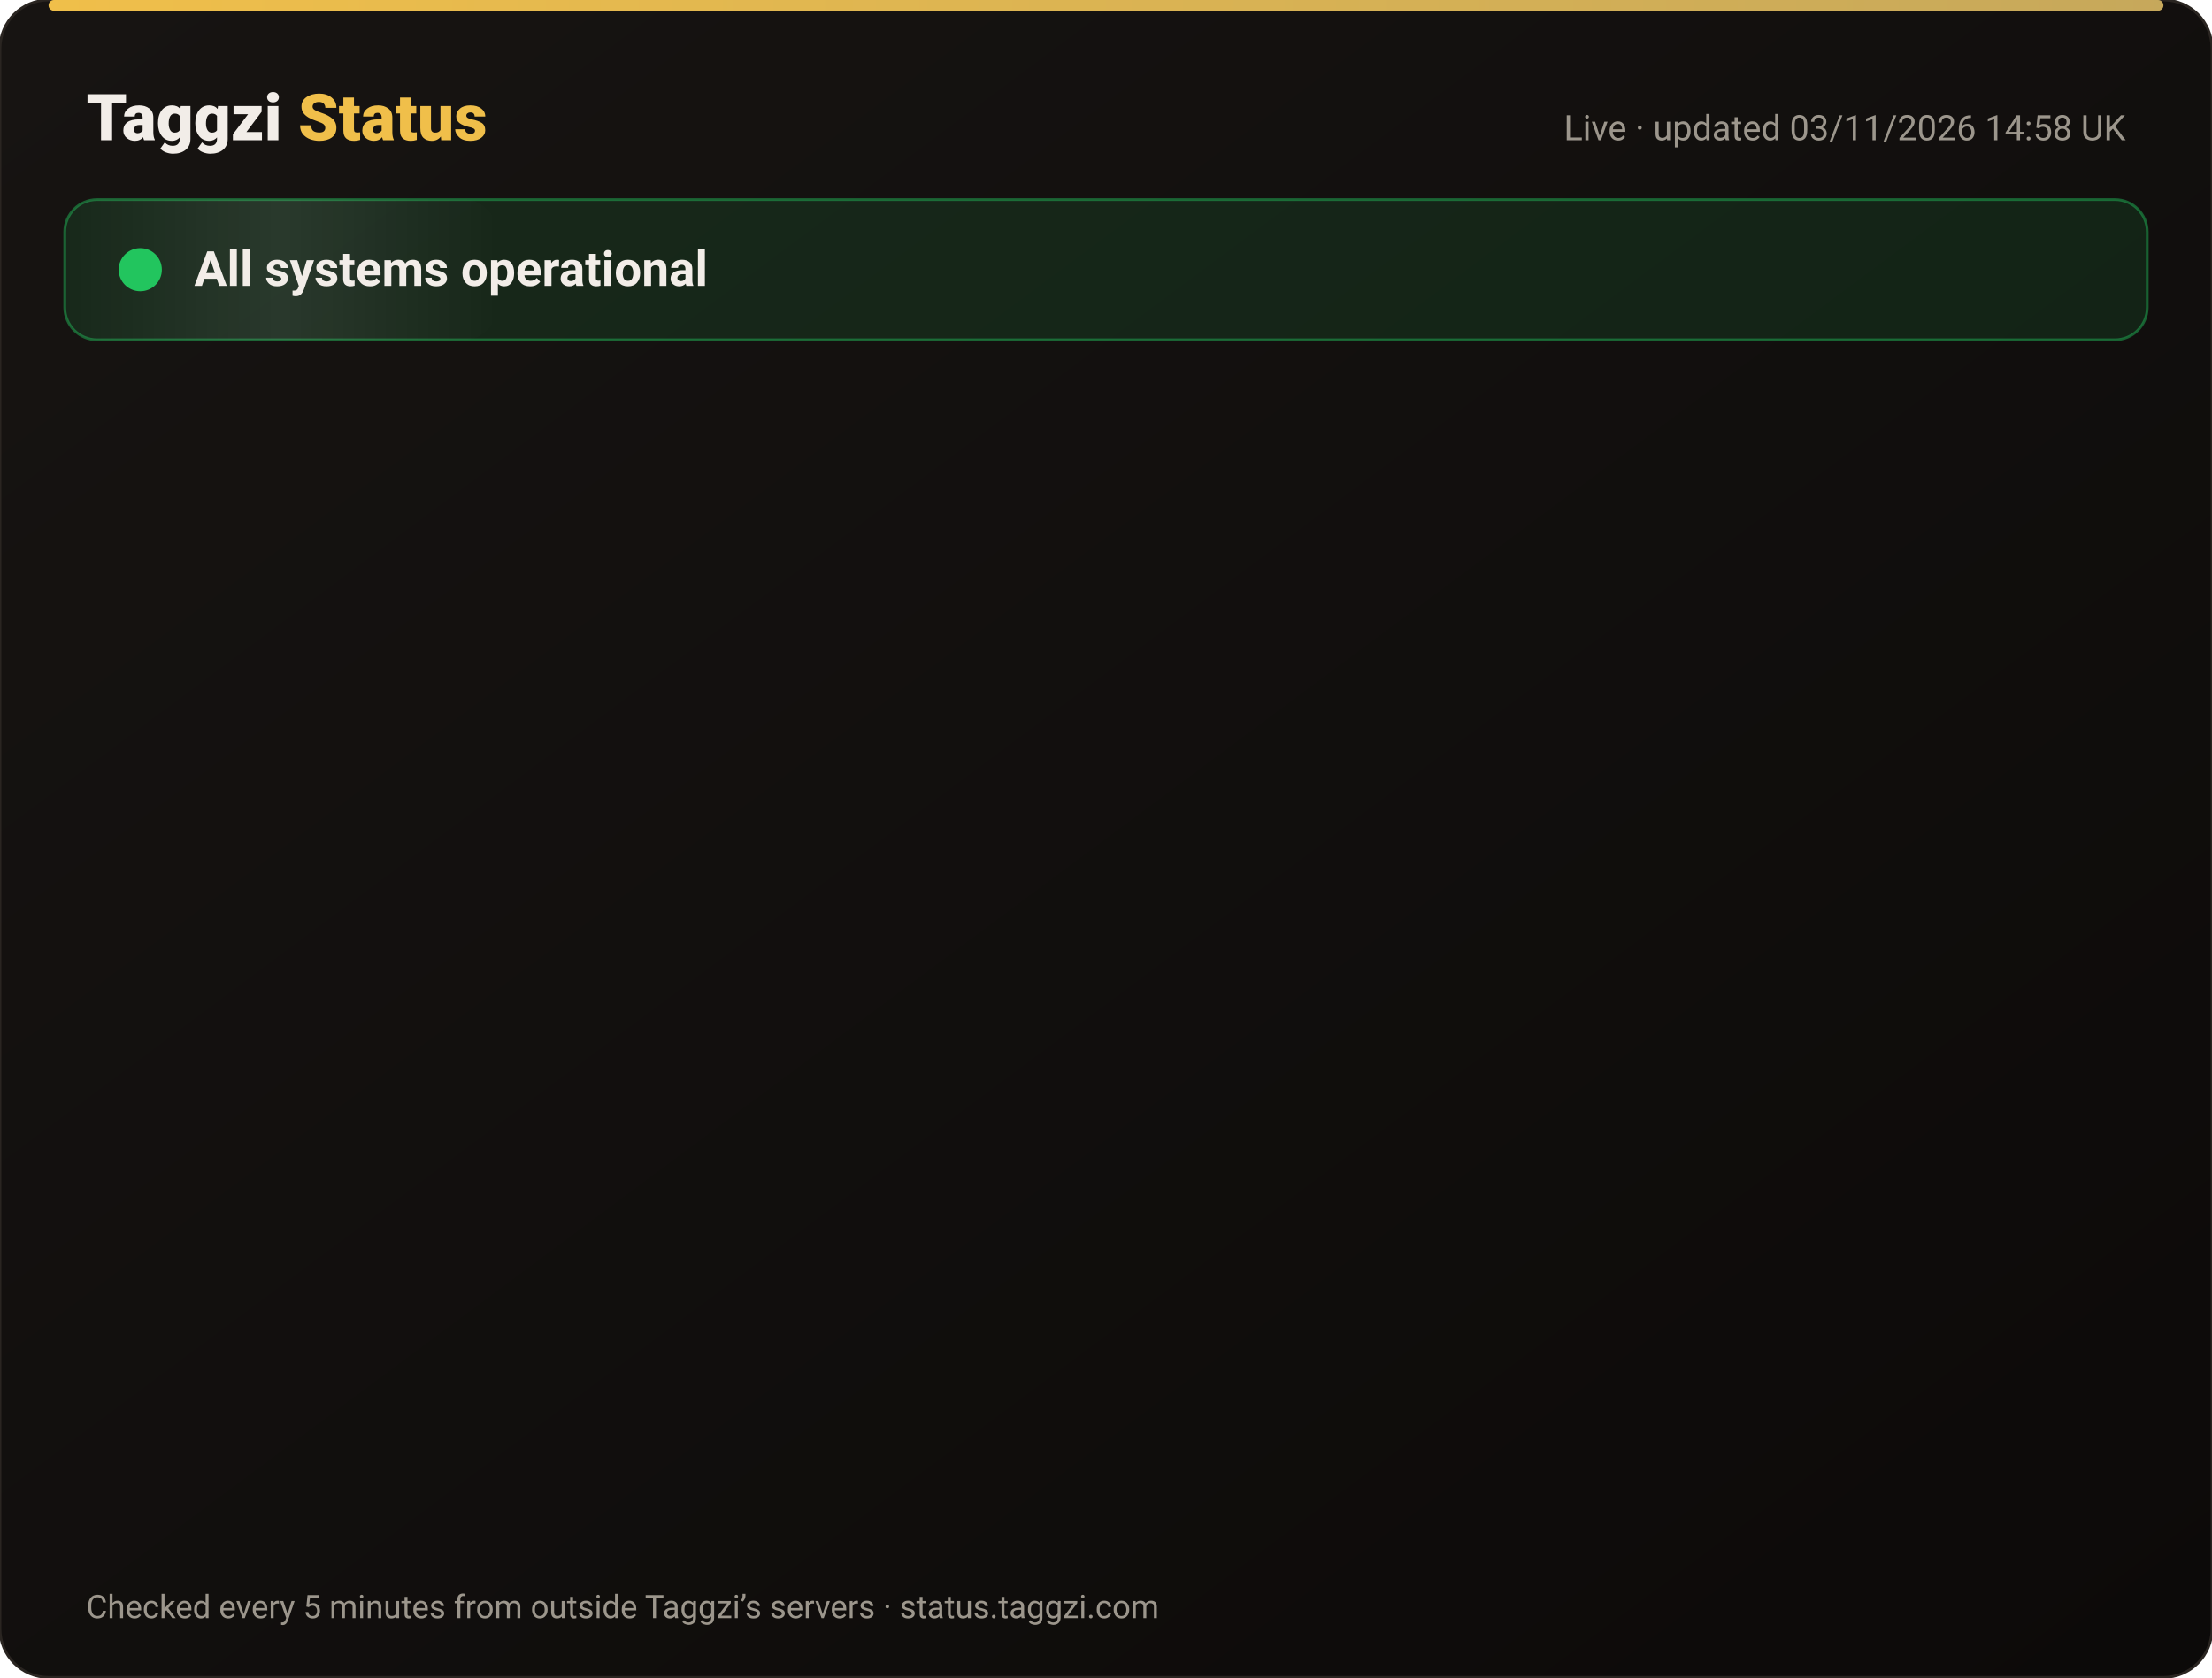
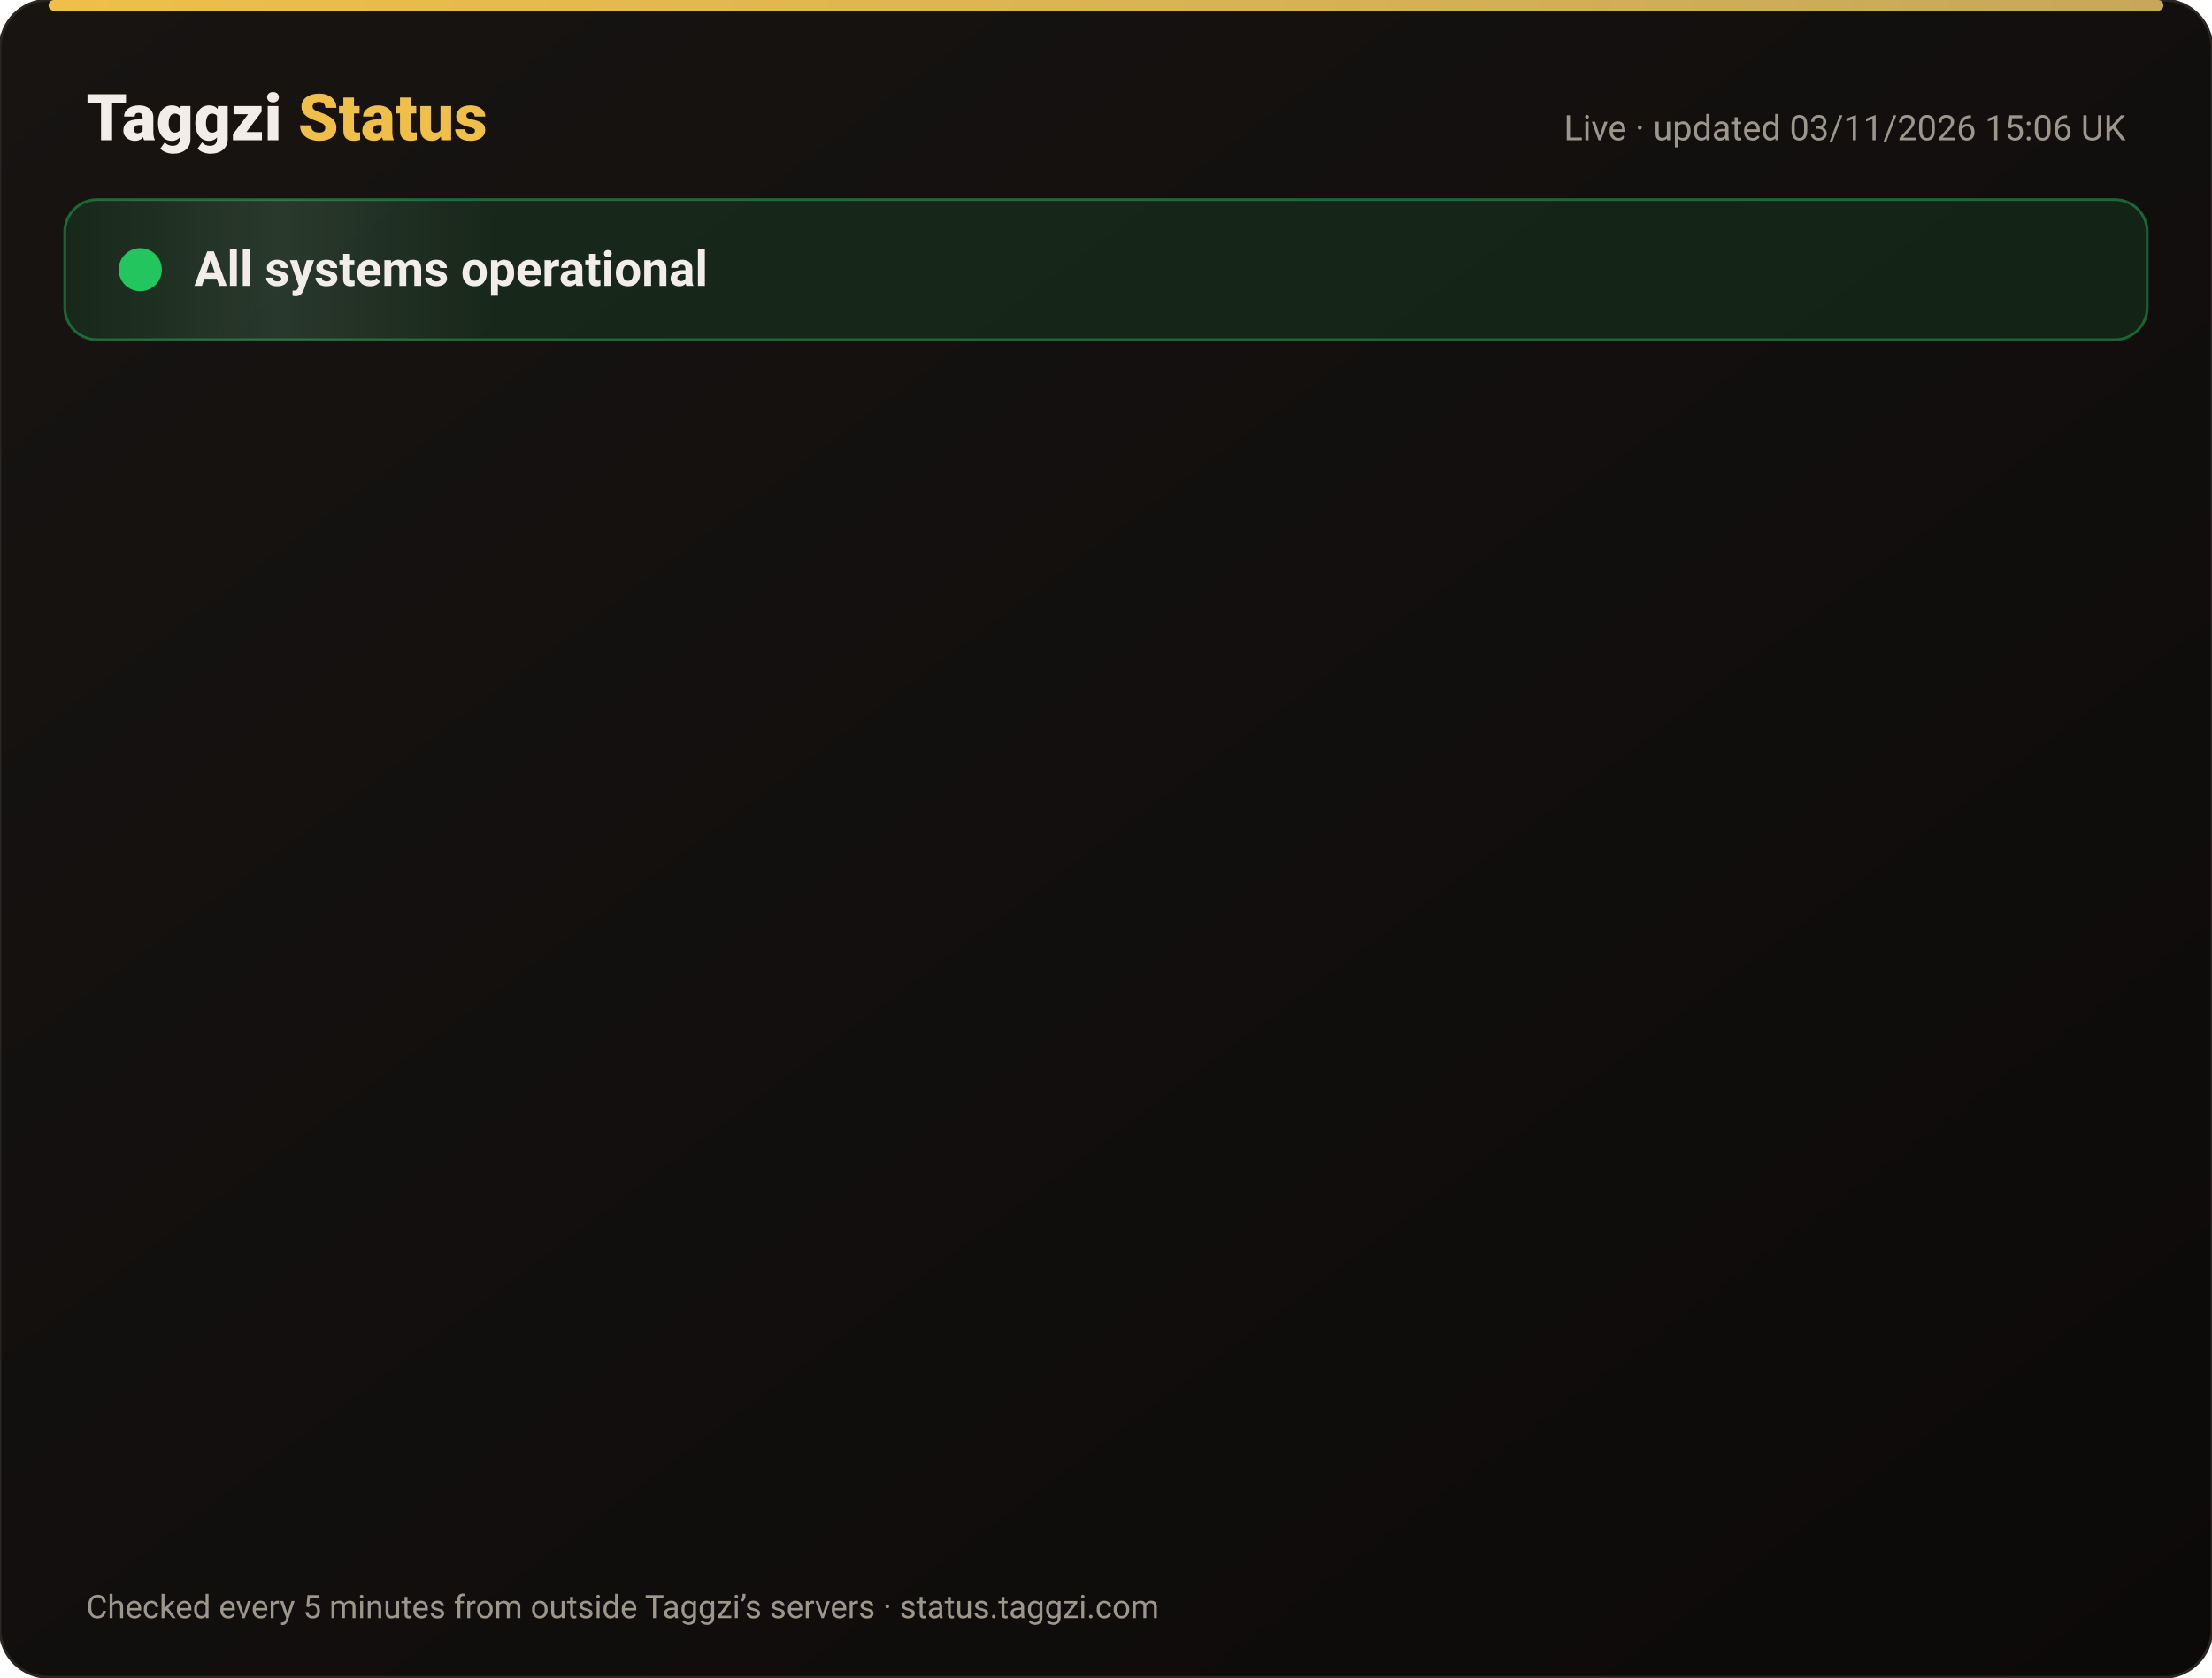
<svg xmlns="http://www.w3.org/2000/svg" width="820" height="622" viewBox="0 0 820 622" font-family="-apple-system,Segoe UI,Roboto,Helvetica,Arial,sans-serif">
  <defs>
    <linearGradient id="bg" x1="0" y1="0" x2="1" y2="1">
      <stop offset="0" stop-color="#171412" />
      <stop offset="1" stop-color="#0C0A09" />
    </linearGradient>
    <linearGradient id="gold" x1="0" x2="1">
      <stop offset="0" stop-color="#F0BF4A" />
      <stop offset="1" stop-color="#c6a85b" />
    </linearGradient>
    <linearGradient id="shine" x1="0" x2="1">
      <stop offset="0" stop-color="#fff" stop-opacity="0" />
      <stop offset=".5" stop-color="#fff" stop-opacity=".08" />
      <stop offset="1" stop-color="#fff" stop-opacity="0" />
    </linearGradient>
  </defs>
  <rect width="820" height="622" rx="18" fill="url(#bg)" stroke="#2a2521" />
  <rect x="18" y="0" width="784" height="4" rx="2" fill="url(#gold)" />
  <text x="32" y="52" font-size="24" font-weight="800" fill="#F2EDE8">Taggzi <tspan fill="#F0BF4A">Status</tspan>
  </text>
-   <text x="788" y="52" font-size="13" fill="#9C968C" text-anchor="end">Live · updated 03/11/2026 14:58 UK</text>
+   <text x="788" y="52" font-size="13" fill="#9C968C" text-anchor="end">Live · updated 03/11/2026 15:06 UK</text>
  <rect x="24" y="74" width="772" height="52" rx="12" fill="#22c55e" fill-opacity=".12" stroke="#22c55e" stroke-opacity=".45" />
  <rect x="24" y="74" width="160" height="52" rx="12" fill="url(#shine)">
    <animate attributeName="x" from="-160" to="820" dur="4s" repeatCount="indefinite" />
  </rect>
  <circle cx="52" cy="100" r="7" fill="#22c55e" />
  <circle cx="52" cy="100" r="7" fill="none" stroke="#22c55e" stroke-width="2">
    <animate attributeName="r" values="7;15;7" dur="2s" repeatCount="indefinite" />
    <animate attributeName="opacity" values=".9;0;.9" dur="2s" repeatCount="indefinite" />
  </circle>
  <text x="72" y="106" font-size="18" font-weight="700" fill="#F2EDE8">All systems operational</text>
  <g opacity="0">
    <animate attributeName="opacity" from="0" to="1" begin="0.00s" dur=".6s" fill="freeze" />
    <line x1="32" y1="188" x2="788" y2="188" stroke="#2a2521" />
    <circle cx="44" cy="166" r="6" fill="#22c55e">
      <animate attributeName="opacity" values="1;.45;1" dur="2.4s" begin="0.00s" repeatCount="indefinite" />
    </circle>
    <text x="62" y="171" font-size="15" font-weight="650" fill="#F2EDE8">Website</text>
    <text x="630" y="171" font-size="13" fill="#9C968C" text-anchor="end">99.96% uptime</text>
    <rect x="648" y="154" width="140" height="24" rx="12" fill="#22c55e" fill-opacity=".14" stroke="#22c55e" stroke-opacity=".5" />
    <text x="718" y="171" font-size="12" font-weight="700" fill="#22c55e" text-anchor="middle">Operational</text>
  </g>
  <g opacity="0">
    <animate attributeName="opacity" from="0" to="1" begin="0.15s" dur=".6s" fill="freeze" />
    <line x1="32" y1="234" x2="788" y2="234" stroke="#2a2521" />
    <circle cx="44" cy="212" r="6" fill="#22c55e">
      <animate attributeName="opacity" values="1;.45;1" dur="2.4s" begin="0.15s" repeatCount="indefinite" />
    </circle>
    <text x="62" y="217" font-size="15" font-weight="650" fill="#F2EDE8">Tag scans</text>
    <text x="630" y="217" font-size="13" fill="#9C968C" text-anchor="end">99.96% uptime</text>
    <rect x="648" y="200" width="140" height="24" rx="12" fill="#22c55e" fill-opacity=".14" stroke="#22c55e" stroke-opacity=".5" />
    <text x="718" y="217" font-size="12" font-weight="700" fill="#22c55e" text-anchor="middle">Operational</text>
  </g>
  <g opacity="0">
    <animate attributeName="opacity" from="0" to="1" begin="0.30s" dur=".6s" fill="freeze" />
    <line x1="32" y1="280" x2="788" y2="280" stroke="#2a2521" />
    <circle cx="44" cy="258" r="6" fill="#22c55e">
      <animate attributeName="opacity" values="1;.45;1" dur="2.4s" begin="0.30s" repeatCount="indefinite" />
    </circle>
    <text x="62" y="263" font-size="15" font-weight="650" fill="#F2EDE8">Manual tag lookup</text>
    <text x="630" y="263" font-size="13" fill="#9C968C" text-anchor="end">99.96% uptime</text>
    <rect x="648" y="246" width="140" height="24" rx="12" fill="#22c55e" fill-opacity=".14" stroke="#22c55e" stroke-opacity=".5" />
    <text x="718" y="263" font-size="12" font-weight="700" fill="#22c55e" text-anchor="middle">Operational</text>
  </g>
  <g opacity="0">
    <animate attributeName="opacity" from="0" to="1" begin="0.45s" dur=".6s" fill="freeze" />
    <line x1="32" y1="326" x2="788" y2="326" stroke="#2a2521" />
    <circle cx="44" cy="304" r="6" fill="#22c55e">
      <animate attributeName="opacity" values="1;.45;1" dur="2.4s" begin="0.45s" repeatCount="indefinite" />
    </circle>
    <text x="62" y="309" font-size="15" font-weight="650" fill="#F2EDE8">App &amp; login</text>
    <text x="630" y="309" font-size="13" fill="#9C968C" text-anchor="end">99.96% uptime</text>
    <rect x="648" y="292" width="140" height="24" rx="12" fill="#22c55e" fill-opacity=".14" stroke="#22c55e" stroke-opacity=".5" />
    <text x="718" y="309" font-size="12" font-weight="700" fill="#22c55e" text-anchor="middle">Operational</text>
  </g>
  <g opacity="0">
    <animate attributeName="opacity" from="0" to="1" begin="0.60s" dur=".6s" fill="freeze" />
    <line x1="32" y1="372" x2="788" y2="372" stroke="#2a2521" />
    <circle cx="44" cy="350" r="6" fill="#22c55e">
      <animate attributeName="opacity" values="1;.45;1" dur="2.4s" begin="0.60s" repeatCount="indefinite" />
    </circle>
    <text x="62" y="355" font-size="15" font-weight="650" fill="#F2EDE8">Community alerts</text>
    <text x="630" y="355" font-size="13" fill="#9C968C" text-anchor="end">99.96% uptime</text>
    <rect x="648" y="338" width="140" height="24" rx="12" fill="#22c55e" fill-opacity=".14" stroke="#22c55e" stroke-opacity=".5" />
    <text x="718" y="355" font-size="12" font-weight="700" fill="#22c55e" text-anchor="middle">Operational</text>
  </g>
  <g opacity="0">
    <animate attributeName="opacity" from="0" to="1" begin="0.75s" dur=".6s" fill="freeze" />
    <line x1="32" y1="418" x2="788" y2="418" stroke="#2a2521" />
    <circle cx="44" cy="396" r="6" fill="#22c55e">
      <animate attributeName="opacity" values="1;.45;1" dur="2.4s" begin="0.75s" repeatCount="indefinite" />
    </circle>
    <text x="62" y="401" font-size="15" font-weight="650" fill="#F2EDE8">Private calling</text>
    <text x="630" y="401" font-size="13" fill="#9C968C" text-anchor="end">99.96% uptime</text>
    <rect x="648" y="384" width="140" height="24" rx="12" fill="#22c55e" fill-opacity=".14" stroke="#22c55e" stroke-opacity=".5" />
    <text x="718" y="401" font-size="12" font-weight="700" fill="#22c55e" text-anchor="middle">Operational</text>
  </g>
  <g opacity="0">
    <animate attributeName="opacity" from="0" to="1" begin="0.90s" dur=".6s" fill="freeze" />
    <line x1="32" y1="464" x2="788" y2="464" stroke="#2a2521" />
    <circle cx="44" cy="442" r="6" fill="#22c55e">
      <animate attributeName="opacity" values="1;.45;1" dur="2.4s" begin="0.90s" repeatCount="indefinite" />
    </circle>
    <text x="62" y="447" font-size="15" font-weight="650" fill="#F2EDE8">Payments</text>
    <text x="630" y="447" font-size="13" fill="#9C968C" text-anchor="end">99.95% uptime</text>
    <rect x="648" y="430" width="140" height="24" rx="12" fill="#22c55e" fill-opacity=".14" stroke="#22c55e" stroke-opacity=".5" />
    <text x="718" y="447" font-size="12" font-weight="700" fill="#22c55e" text-anchor="middle">Operational</text>
  </g>
  <g opacity="0">
    <animate attributeName="opacity" from="0" to="1" begin="1.05s" dur=".6s" fill="freeze" />
    <line x1="32" y1="510" x2="788" y2="510" stroke="#2a2521" />
    <circle cx="44" cy="488" r="6" fill="#22c55e">
      <animate attributeName="opacity" values="1;.45;1" dur="2.4s" begin="1.05s" repeatCount="indefinite" />
    </circle>
    <text x="62" y="493" font-size="15" font-weight="650" fill="#F2EDE8">Email &amp; support</text>
    <text x="630" y="493" font-size="13" fill="#9C968C" text-anchor="end">99.96% uptime</text>
    <rect x="648" y="476" width="140" height="24" rx="12" fill="#22c55e" fill-opacity=".14" stroke="#22c55e" stroke-opacity=".5" />
    <text x="718" y="493" font-size="12" font-weight="700" fill="#22c55e" text-anchor="middle">Operational</text>
  </g>
  <g opacity="0">
    <animate attributeName="opacity" from="0" to="1" begin="1.20s" dur=".6s" fill="freeze" />
    <line x1="32" y1="556" x2="788" y2="556" stroke="#2a2521" />
    <circle cx="44" cy="534" r="6" fill="#22c55e">
      <animate attributeName="opacity" values="1;.45;1" dur="2.4s" begin="1.20s" repeatCount="indefinite" />
    </circle>
    <text x="62" y="539" font-size="15" font-weight="650" fill="#F2EDE8">Secure connection (SSL)</text>
    <text x="630" y="539" font-size="13" fill="#9C968C" text-anchor="end">100.00% uptime</text>
    <rect x="648" y="522" width="140" height="24" rx="12" fill="#22c55e" fill-opacity=".14" stroke="#22c55e" stroke-opacity=".5" />
    <text x="718" y="539" font-size="12" font-weight="700" fill="#22c55e" text-anchor="middle">Operational</text>
  </g>
  <text x="32" y="600" font-size="12" fill="#9C968C">Checked every 5 minutes from outside Taggzi’s servers · status.taggzi.com</text>
</svg>
